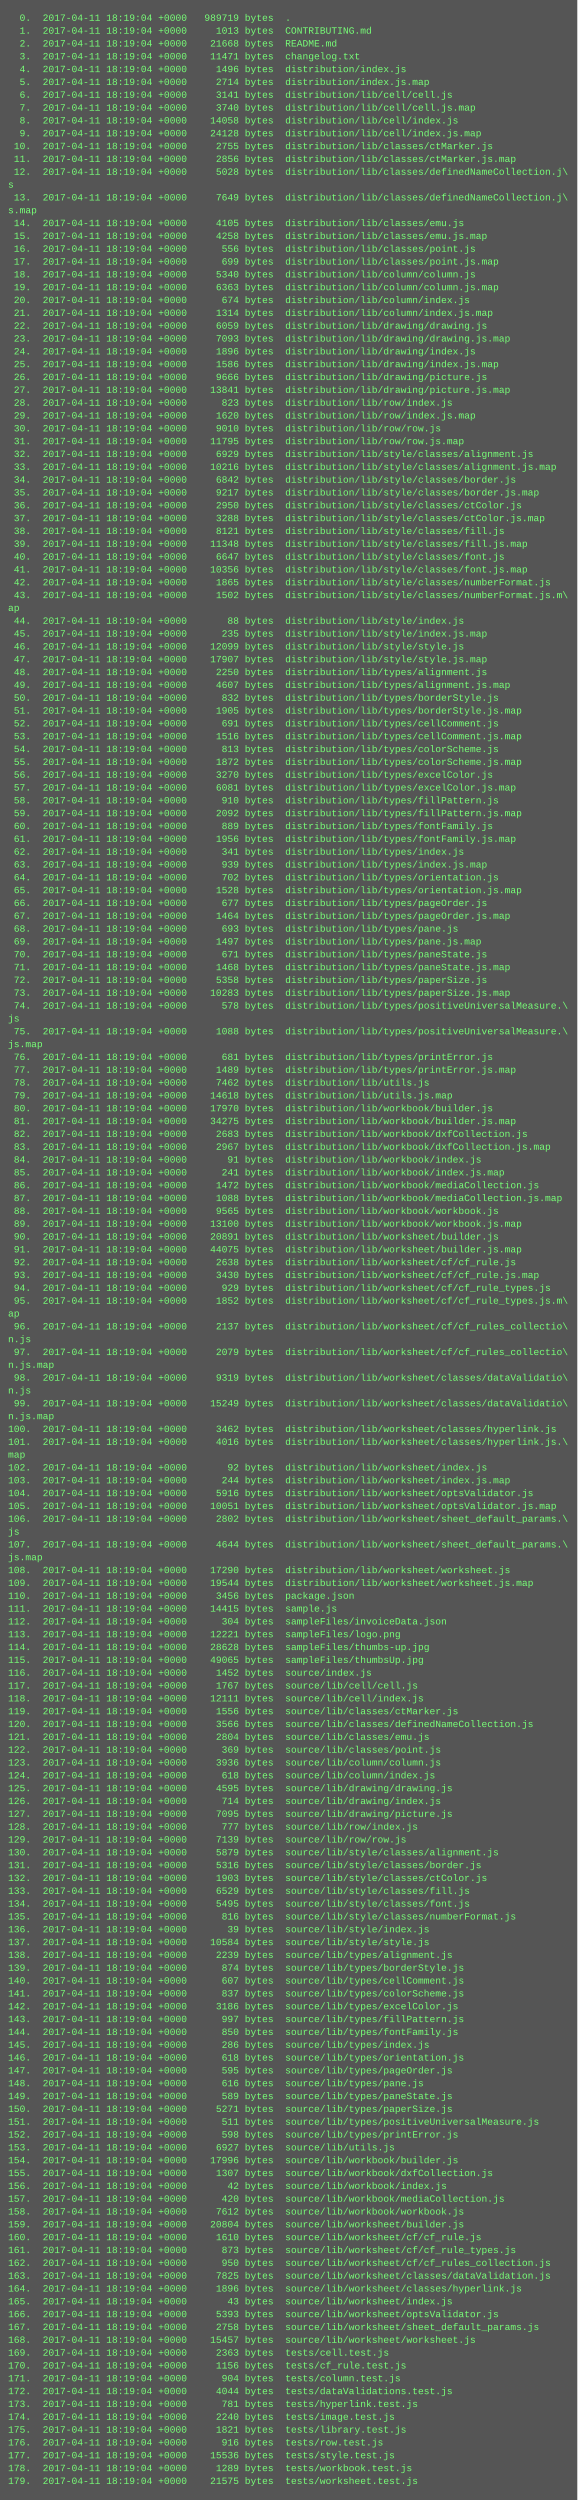
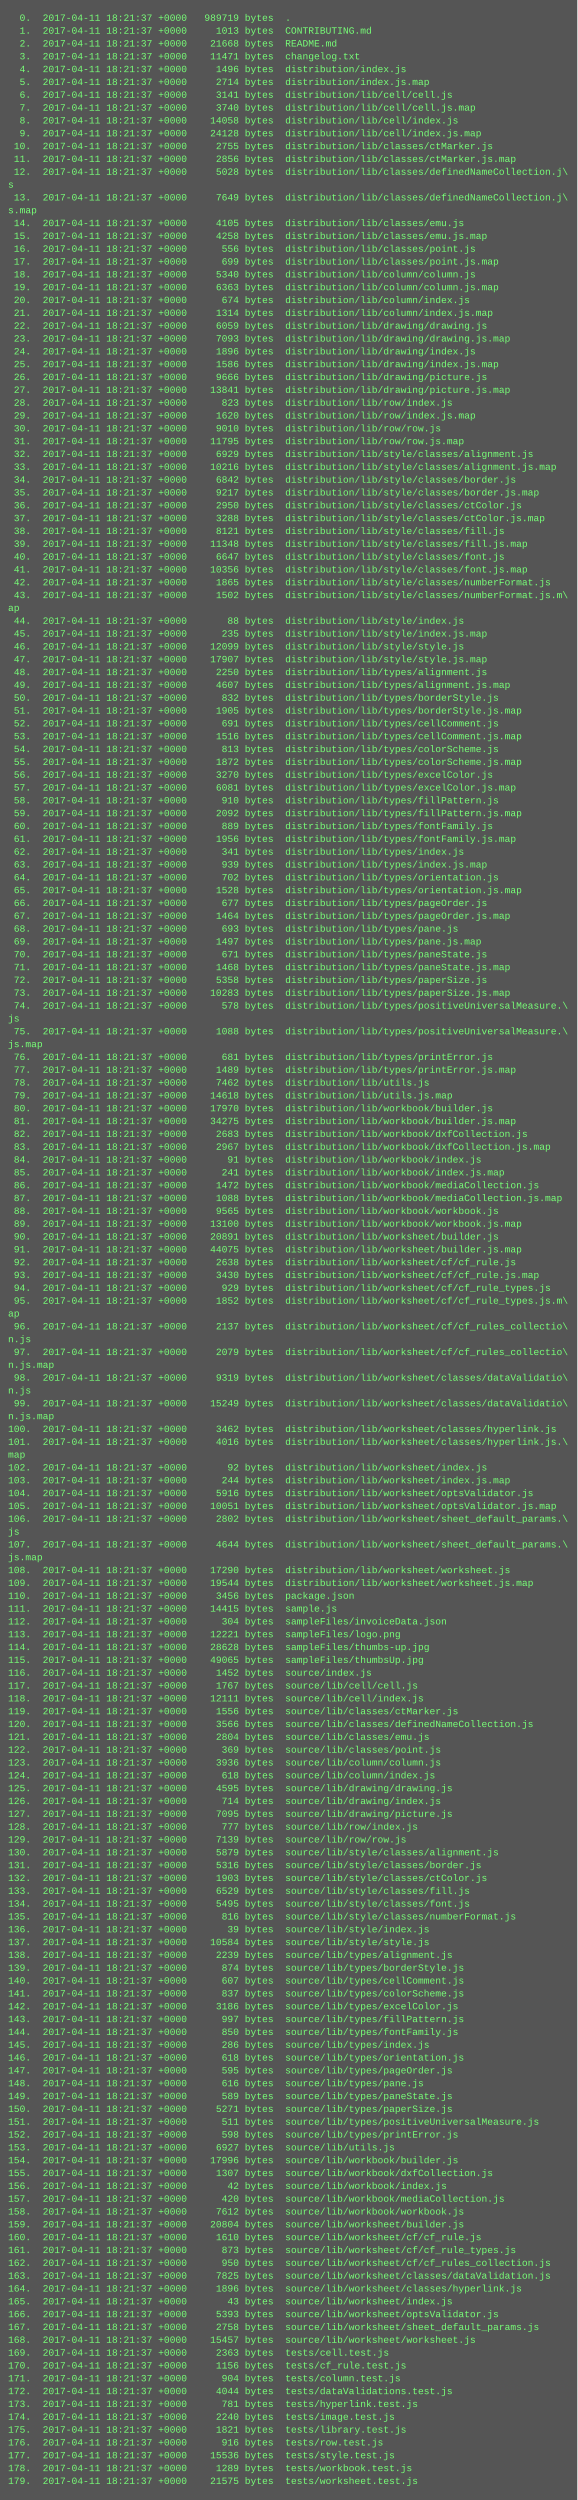
<svg xmlns="http://www.w3.org/2000/svg" height="3118" width="720">
  <rect height="3118" fill="#555" width="720" />
  <text fill="#7f7" font-family="Courier New" font-size="12" xml:space="preserve">
-     <tspan x="10" y="26">  0.  2017-04-11 18:19:04 +0000   989719 bytes  .</tspan>
-     <tspan x="10" y="42">  1.  2017-04-11 18:19:04 +0000     1013 bytes  CONTRIBUTING.md</tspan>
-     <tspan x="10" y="58">  2.  2017-04-11 18:19:04 +0000    21668 bytes  README.md</tspan>
-     <tspan x="10" y="74">  3.  2017-04-11 18:19:04 +0000    11471 bytes  changelog.txt</tspan>
-     <tspan x="10" y="90">  4.  2017-04-11 18:19:04 +0000     1496 bytes  distribution/index.js</tspan>
-     <tspan x="10" y="106">  5.  2017-04-11 18:19:04 +0000     2714 bytes  distribution/index.js.map</tspan>
-     <tspan x="10" y="122">  6.  2017-04-11 18:19:04 +0000     3141 bytes  distribution/lib/cell/cell.js</tspan>
-     <tspan x="10" y="138">  7.  2017-04-11 18:19:04 +0000     3740 bytes  distribution/lib/cell/cell.js.map</tspan>
-     <tspan x="10" y="154">  8.  2017-04-11 18:19:04 +0000    14058 bytes  distribution/lib/cell/index.js</tspan>
-     <tspan x="10" y="170">  9.  2017-04-11 18:19:04 +0000    24128 bytes  distribution/lib/cell/index.js.map</tspan>
-     <tspan x="10" y="186"> 10.  2017-04-11 18:19:04 +0000     2755 bytes  distribution/lib/classes/ctMarker.js</tspan>
-     <tspan x="10" y="202"> 11.  2017-04-11 18:19:04 +0000     2856 bytes  distribution/lib/classes/ctMarker.js.map</tspan>
-     <tspan x="10" y="218"> 12.  2017-04-11 18:19:04 +0000     5028 bytes  distribution/lib/classes/definedNameCollection.j\</tspan>
+     <tspan x="10" y="26">  0.  2017-04-11 18:21:37 +0000   989719 bytes  .</tspan>
+     <tspan x="10" y="42">  1.  2017-04-11 18:21:37 +0000     1013 bytes  CONTRIBUTING.md</tspan>
+     <tspan x="10" y="58">  2.  2017-04-11 18:21:37 +0000    21668 bytes  README.md</tspan>
+     <tspan x="10" y="74">  3.  2017-04-11 18:21:37 +0000    11471 bytes  changelog.txt</tspan>
+     <tspan x="10" y="90">  4.  2017-04-11 18:21:37 +0000     1496 bytes  distribution/index.js</tspan>
+     <tspan x="10" y="106">  5.  2017-04-11 18:21:37 +0000     2714 bytes  distribution/index.js.map</tspan>
+     <tspan x="10" y="122">  6.  2017-04-11 18:21:37 +0000     3141 bytes  distribution/lib/cell/cell.js</tspan>
+     <tspan x="10" y="138">  7.  2017-04-11 18:21:37 +0000     3740 bytes  distribution/lib/cell/cell.js.map</tspan>
+     <tspan x="10" y="154">  8.  2017-04-11 18:21:37 +0000    14058 bytes  distribution/lib/cell/index.js</tspan>
+     <tspan x="10" y="170">  9.  2017-04-11 18:21:37 +0000    24128 bytes  distribution/lib/cell/index.js.map</tspan>
+     <tspan x="10" y="186"> 10.  2017-04-11 18:21:37 +0000     2755 bytes  distribution/lib/classes/ctMarker.js</tspan>
+     <tspan x="10" y="202"> 11.  2017-04-11 18:21:37 +0000     2856 bytes  distribution/lib/classes/ctMarker.js.map</tspan>
+     <tspan x="10" y="218"> 12.  2017-04-11 18:21:37 +0000     5028 bytes  distribution/lib/classes/definedNameCollection.j\</tspan>
    <tspan x="10" y="234">s</tspan>
-     <tspan x="10" y="250"> 13.  2017-04-11 18:19:04 +0000     7649 bytes  distribution/lib/classes/definedNameCollection.j\</tspan>
+     <tspan x="10" y="250"> 13.  2017-04-11 18:21:37 +0000     7649 bytes  distribution/lib/classes/definedNameCollection.j\</tspan>
    <tspan x="10" y="266">s.map</tspan>
-     <tspan x="10" y="282"> 14.  2017-04-11 18:19:04 +0000     4105 bytes  distribution/lib/classes/emu.js</tspan>
-     <tspan x="10" y="298"> 15.  2017-04-11 18:19:04 +0000     4258 bytes  distribution/lib/classes/emu.js.map</tspan>
-     <tspan x="10" y="314"> 16.  2017-04-11 18:19:04 +0000      556 bytes  distribution/lib/classes/point.js</tspan>
-     <tspan x="10" y="330"> 17.  2017-04-11 18:19:04 +0000      699 bytes  distribution/lib/classes/point.js.map</tspan>
-     <tspan x="10" y="346"> 18.  2017-04-11 18:19:04 +0000     5340 bytes  distribution/lib/column/column.js</tspan>
-     <tspan x="10" y="362"> 19.  2017-04-11 18:19:04 +0000     6363 bytes  distribution/lib/column/column.js.map</tspan>
-     <tspan x="10" y="378"> 20.  2017-04-11 18:19:04 +0000      674 bytes  distribution/lib/column/index.js</tspan>
-     <tspan x="10" y="394"> 21.  2017-04-11 18:19:04 +0000     1314 bytes  distribution/lib/column/index.js.map</tspan>
-     <tspan x="10" y="410"> 22.  2017-04-11 18:19:04 +0000     6059 bytes  distribution/lib/drawing/drawing.js</tspan>
-     <tspan x="10" y="426"> 23.  2017-04-11 18:19:04 +0000     7093 bytes  distribution/lib/drawing/drawing.js.map</tspan>
-     <tspan x="10" y="442"> 24.  2017-04-11 18:19:04 +0000     1896 bytes  distribution/lib/drawing/index.js</tspan>
-     <tspan x="10" y="458"> 25.  2017-04-11 18:19:04 +0000     1586 bytes  distribution/lib/drawing/index.js.map</tspan>
-     <tspan x="10" y="474"> 26.  2017-04-11 18:19:04 +0000     9666 bytes  distribution/lib/drawing/picture.js</tspan>
-     <tspan x="10" y="490"> 27.  2017-04-11 18:19:04 +0000    13841 bytes  distribution/lib/drawing/picture.js.map</tspan>
-     <tspan x="10" y="506"> 28.  2017-04-11 18:19:04 +0000      823 bytes  distribution/lib/row/index.js</tspan>
-     <tspan x="10" y="522"> 29.  2017-04-11 18:19:04 +0000     1620 bytes  distribution/lib/row/index.js.map</tspan>
-     <tspan x="10" y="538"> 30.  2017-04-11 18:19:04 +0000     9010 bytes  distribution/lib/row/row.js</tspan>
-     <tspan x="10" y="554"> 31.  2017-04-11 18:19:04 +0000    11795 bytes  distribution/lib/row/row.js.map</tspan>
-     <tspan x="10" y="570"> 32.  2017-04-11 18:19:04 +0000     6929 bytes  distribution/lib/style/classes/alignment.js</tspan>
-     <tspan x="10" y="586"> 33.  2017-04-11 18:19:04 +0000    10216 bytes  distribution/lib/style/classes/alignment.js.map</tspan>
-     <tspan x="10" y="602"> 34.  2017-04-11 18:19:04 +0000     6842 bytes  distribution/lib/style/classes/border.js</tspan>
-     <tspan x="10" y="618"> 35.  2017-04-11 18:19:04 +0000     9217 bytes  distribution/lib/style/classes/border.js.map</tspan>
-     <tspan x="10" y="634"> 36.  2017-04-11 18:19:04 +0000     2950 bytes  distribution/lib/style/classes/ctColor.js</tspan>
-     <tspan x="10" y="650"> 37.  2017-04-11 18:19:04 +0000     3288 bytes  distribution/lib/style/classes/ctColor.js.map</tspan>
-     <tspan x="10" y="666"> 38.  2017-04-11 18:19:04 +0000     8121 bytes  distribution/lib/style/classes/fill.js</tspan>
-     <tspan x="10" y="682"> 39.  2017-04-11 18:19:04 +0000    11348 bytes  distribution/lib/style/classes/fill.js.map</tspan>
-     <tspan x="10" y="698"> 40.  2017-04-11 18:19:04 +0000     6647 bytes  distribution/lib/style/classes/font.js</tspan>
-     <tspan x="10" y="714"> 41.  2017-04-11 18:19:04 +0000    10356 bytes  distribution/lib/style/classes/font.js.map</tspan>
-     <tspan x="10" y="730"> 42.  2017-04-11 18:19:04 +0000     1865 bytes  distribution/lib/style/classes/numberFormat.js</tspan>
-     <tspan x="10" y="746"> 43.  2017-04-11 18:19:04 +0000     1502 bytes  distribution/lib/style/classes/numberFormat.js.m\</tspan>
+     <tspan x="10" y="282"> 14.  2017-04-11 18:21:37 +0000     4105 bytes  distribution/lib/classes/emu.js</tspan>
+     <tspan x="10" y="298"> 15.  2017-04-11 18:21:37 +0000     4258 bytes  distribution/lib/classes/emu.js.map</tspan>
+     <tspan x="10" y="314"> 16.  2017-04-11 18:21:37 +0000      556 bytes  distribution/lib/classes/point.js</tspan>
+     <tspan x="10" y="330"> 17.  2017-04-11 18:21:37 +0000      699 bytes  distribution/lib/classes/point.js.map</tspan>
+     <tspan x="10" y="346"> 18.  2017-04-11 18:21:37 +0000     5340 bytes  distribution/lib/column/column.js</tspan>
+     <tspan x="10" y="362"> 19.  2017-04-11 18:21:37 +0000     6363 bytes  distribution/lib/column/column.js.map</tspan>
+     <tspan x="10" y="378"> 20.  2017-04-11 18:21:37 +0000      674 bytes  distribution/lib/column/index.js</tspan>
+     <tspan x="10" y="394"> 21.  2017-04-11 18:21:37 +0000     1314 bytes  distribution/lib/column/index.js.map</tspan>
+     <tspan x="10" y="410"> 22.  2017-04-11 18:21:37 +0000     6059 bytes  distribution/lib/drawing/drawing.js</tspan>
+     <tspan x="10" y="426"> 23.  2017-04-11 18:21:37 +0000     7093 bytes  distribution/lib/drawing/drawing.js.map</tspan>
+     <tspan x="10" y="442"> 24.  2017-04-11 18:21:37 +0000     1896 bytes  distribution/lib/drawing/index.js</tspan>
+     <tspan x="10" y="458"> 25.  2017-04-11 18:21:37 +0000     1586 bytes  distribution/lib/drawing/index.js.map</tspan>
+     <tspan x="10" y="474"> 26.  2017-04-11 18:21:37 +0000     9666 bytes  distribution/lib/drawing/picture.js</tspan>
+     <tspan x="10" y="490"> 27.  2017-04-11 18:21:37 +0000    13841 bytes  distribution/lib/drawing/picture.js.map</tspan>
+     <tspan x="10" y="506"> 28.  2017-04-11 18:21:37 +0000      823 bytes  distribution/lib/row/index.js</tspan>
+     <tspan x="10" y="522"> 29.  2017-04-11 18:21:37 +0000     1620 bytes  distribution/lib/row/index.js.map</tspan>
+     <tspan x="10" y="538"> 30.  2017-04-11 18:21:37 +0000     9010 bytes  distribution/lib/row/row.js</tspan>
+     <tspan x="10" y="554"> 31.  2017-04-11 18:21:37 +0000    11795 bytes  distribution/lib/row/row.js.map</tspan>
+     <tspan x="10" y="570"> 32.  2017-04-11 18:21:37 +0000     6929 bytes  distribution/lib/style/classes/alignment.js</tspan>
+     <tspan x="10" y="586"> 33.  2017-04-11 18:21:37 +0000    10216 bytes  distribution/lib/style/classes/alignment.js.map</tspan>
+     <tspan x="10" y="602"> 34.  2017-04-11 18:21:37 +0000     6842 bytes  distribution/lib/style/classes/border.js</tspan>
+     <tspan x="10" y="618"> 35.  2017-04-11 18:21:37 +0000     9217 bytes  distribution/lib/style/classes/border.js.map</tspan>
+     <tspan x="10" y="634"> 36.  2017-04-11 18:21:37 +0000     2950 bytes  distribution/lib/style/classes/ctColor.js</tspan>
+     <tspan x="10" y="650"> 37.  2017-04-11 18:21:37 +0000     3288 bytes  distribution/lib/style/classes/ctColor.js.map</tspan>
+     <tspan x="10" y="666"> 38.  2017-04-11 18:21:37 +0000     8121 bytes  distribution/lib/style/classes/fill.js</tspan>
+     <tspan x="10" y="682"> 39.  2017-04-11 18:21:37 +0000    11348 bytes  distribution/lib/style/classes/fill.js.map</tspan>
+     <tspan x="10" y="698"> 40.  2017-04-11 18:21:37 +0000     6647 bytes  distribution/lib/style/classes/font.js</tspan>
+     <tspan x="10" y="714"> 41.  2017-04-11 18:21:37 +0000    10356 bytes  distribution/lib/style/classes/font.js.map</tspan>
+     <tspan x="10" y="730"> 42.  2017-04-11 18:21:37 +0000     1865 bytes  distribution/lib/style/classes/numberFormat.js</tspan>
+     <tspan x="10" y="746"> 43.  2017-04-11 18:21:37 +0000     1502 bytes  distribution/lib/style/classes/numberFormat.js.m\</tspan>
    <tspan x="10" y="762">ap</tspan>
-     <tspan x="10" y="778"> 44.  2017-04-11 18:19:04 +0000       88 bytes  distribution/lib/style/index.js</tspan>
-     <tspan x="10" y="794"> 45.  2017-04-11 18:19:04 +0000      235 bytes  distribution/lib/style/index.js.map</tspan>
-     <tspan x="10" y="810"> 46.  2017-04-11 18:19:04 +0000    12099 bytes  distribution/lib/style/style.js</tspan>
-     <tspan x="10" y="826"> 47.  2017-04-11 18:19:04 +0000    17907 bytes  distribution/lib/style/style.js.map</tspan>
-     <tspan x="10" y="842"> 48.  2017-04-11 18:19:04 +0000     2250 bytes  distribution/lib/types/alignment.js</tspan>
-     <tspan x="10" y="858"> 49.  2017-04-11 18:19:04 +0000     4607 bytes  distribution/lib/types/alignment.js.map</tspan>
-     <tspan x="10" y="874"> 50.  2017-04-11 18:19:04 +0000      832 bytes  distribution/lib/types/borderStyle.js</tspan>
-     <tspan x="10" y="890"> 51.  2017-04-11 18:19:04 +0000     1905 bytes  distribution/lib/types/borderStyle.js.map</tspan>
-     <tspan x="10" y="906"> 52.  2017-04-11 18:19:04 +0000      691 bytes  distribution/lib/types/cellComment.js</tspan>
-     <tspan x="10" y="922"> 53.  2017-04-11 18:19:04 +0000     1516 bytes  distribution/lib/types/cellComment.js.map</tspan>
-     <tspan x="10" y="938"> 54.  2017-04-11 18:19:04 +0000      813 bytes  distribution/lib/types/colorScheme.js</tspan>
-     <tspan x="10" y="954"> 55.  2017-04-11 18:19:04 +0000     1872 bytes  distribution/lib/types/colorScheme.js.map</tspan>
-     <tspan x="10" y="970"> 56.  2017-04-11 18:19:04 +0000     3270 bytes  distribution/lib/types/excelColor.js</tspan>
-     <tspan x="10" y="986"> 57.  2017-04-11 18:19:04 +0000     6081 bytes  distribution/lib/types/excelColor.js.map</tspan>
-     <tspan x="10" y="1002"> 58.  2017-04-11 18:19:04 +0000      910 bytes  distribution/lib/types/fillPattern.js</tspan>
-     <tspan x="10" y="1018"> 59.  2017-04-11 18:19:04 +0000     2092 bytes  distribution/lib/types/fillPattern.js.map</tspan>
-     <tspan x="10" y="1034"> 60.  2017-04-11 18:19:04 +0000      889 bytes  distribution/lib/types/fontFamily.js</tspan>
-     <tspan x="10" y="1050"> 61.  2017-04-11 18:19:04 +0000     1956 bytes  distribution/lib/types/fontFamily.js.map</tspan>
-     <tspan x="10" y="1066"> 62.  2017-04-11 18:19:04 +0000      341 bytes  distribution/lib/types/index.js</tspan>
-     <tspan x="10" y="1082"> 63.  2017-04-11 18:19:04 +0000      939 bytes  distribution/lib/types/index.js.map</tspan>
-     <tspan x="10" y="1098"> 64.  2017-04-11 18:19:04 +0000      702 bytes  distribution/lib/types/orientation.js</tspan>
-     <tspan x="10" y="1114"> 65.  2017-04-11 18:19:04 +0000     1528 bytes  distribution/lib/types/orientation.js.map</tspan>
-     <tspan x="10" y="1130"> 66.  2017-04-11 18:19:04 +0000      677 bytes  distribution/lib/types/pageOrder.js</tspan>
-     <tspan x="10" y="1146"> 67.  2017-04-11 18:19:04 +0000     1464 bytes  distribution/lib/types/pageOrder.js.map</tspan>
-     <tspan x="10" y="1162"> 68.  2017-04-11 18:19:04 +0000      693 bytes  distribution/lib/types/pane.js</tspan>
-     <tspan x="10" y="1178"> 69.  2017-04-11 18:19:04 +0000     1497 bytes  distribution/lib/types/pane.js.map</tspan>
-     <tspan x="10" y="1194"> 70.  2017-04-11 18:19:04 +0000      671 bytes  distribution/lib/types/paneState.js</tspan>
-     <tspan x="10" y="1210"> 71.  2017-04-11 18:19:04 +0000     1468 bytes  distribution/lib/types/paneState.js.map</tspan>
-     <tspan x="10" y="1226"> 72.  2017-04-11 18:19:04 +0000     5358 bytes  distribution/lib/types/paperSize.js</tspan>
-     <tspan x="10" y="1242"> 73.  2017-04-11 18:19:04 +0000    10283 bytes  distribution/lib/types/paperSize.js.map</tspan>
-     <tspan x="10" y="1258"> 74.  2017-04-11 18:19:04 +0000      578 bytes  distribution/lib/types/positiveUniversalMeasure.\</tspan>
+     <tspan x="10" y="778"> 44.  2017-04-11 18:21:37 +0000       88 bytes  distribution/lib/style/index.js</tspan>
+     <tspan x="10" y="794"> 45.  2017-04-11 18:21:37 +0000      235 bytes  distribution/lib/style/index.js.map</tspan>
+     <tspan x="10" y="810"> 46.  2017-04-11 18:21:37 +0000    12099 bytes  distribution/lib/style/style.js</tspan>
+     <tspan x="10" y="826"> 47.  2017-04-11 18:21:37 +0000    17907 bytes  distribution/lib/style/style.js.map</tspan>
+     <tspan x="10" y="842"> 48.  2017-04-11 18:21:37 +0000     2250 bytes  distribution/lib/types/alignment.js</tspan>
+     <tspan x="10" y="858"> 49.  2017-04-11 18:21:37 +0000     4607 bytes  distribution/lib/types/alignment.js.map</tspan>
+     <tspan x="10" y="874"> 50.  2017-04-11 18:21:37 +0000      832 bytes  distribution/lib/types/borderStyle.js</tspan>
+     <tspan x="10" y="890"> 51.  2017-04-11 18:21:37 +0000     1905 bytes  distribution/lib/types/borderStyle.js.map</tspan>
+     <tspan x="10" y="906"> 52.  2017-04-11 18:21:37 +0000      691 bytes  distribution/lib/types/cellComment.js</tspan>
+     <tspan x="10" y="922"> 53.  2017-04-11 18:21:37 +0000     1516 bytes  distribution/lib/types/cellComment.js.map</tspan>
+     <tspan x="10" y="938"> 54.  2017-04-11 18:21:37 +0000      813 bytes  distribution/lib/types/colorScheme.js</tspan>
+     <tspan x="10" y="954"> 55.  2017-04-11 18:21:37 +0000     1872 bytes  distribution/lib/types/colorScheme.js.map</tspan>
+     <tspan x="10" y="970"> 56.  2017-04-11 18:21:37 +0000     3270 bytes  distribution/lib/types/excelColor.js</tspan>
+     <tspan x="10" y="986"> 57.  2017-04-11 18:21:37 +0000     6081 bytes  distribution/lib/types/excelColor.js.map</tspan>
+     <tspan x="10" y="1002"> 58.  2017-04-11 18:21:37 +0000      910 bytes  distribution/lib/types/fillPattern.js</tspan>
+     <tspan x="10" y="1018"> 59.  2017-04-11 18:21:37 +0000     2092 bytes  distribution/lib/types/fillPattern.js.map</tspan>
+     <tspan x="10" y="1034"> 60.  2017-04-11 18:21:37 +0000      889 bytes  distribution/lib/types/fontFamily.js</tspan>
+     <tspan x="10" y="1050"> 61.  2017-04-11 18:21:37 +0000     1956 bytes  distribution/lib/types/fontFamily.js.map</tspan>
+     <tspan x="10" y="1066"> 62.  2017-04-11 18:21:37 +0000      341 bytes  distribution/lib/types/index.js</tspan>
+     <tspan x="10" y="1082"> 63.  2017-04-11 18:21:37 +0000      939 bytes  distribution/lib/types/index.js.map</tspan>
+     <tspan x="10" y="1098"> 64.  2017-04-11 18:21:37 +0000      702 bytes  distribution/lib/types/orientation.js</tspan>
+     <tspan x="10" y="1114"> 65.  2017-04-11 18:21:37 +0000     1528 bytes  distribution/lib/types/orientation.js.map</tspan>
+     <tspan x="10" y="1130"> 66.  2017-04-11 18:21:37 +0000      677 bytes  distribution/lib/types/pageOrder.js</tspan>
+     <tspan x="10" y="1146"> 67.  2017-04-11 18:21:37 +0000     1464 bytes  distribution/lib/types/pageOrder.js.map</tspan>
+     <tspan x="10" y="1162"> 68.  2017-04-11 18:21:37 +0000      693 bytes  distribution/lib/types/pane.js</tspan>
+     <tspan x="10" y="1178"> 69.  2017-04-11 18:21:37 +0000     1497 bytes  distribution/lib/types/pane.js.map</tspan>
+     <tspan x="10" y="1194"> 70.  2017-04-11 18:21:37 +0000      671 bytes  distribution/lib/types/paneState.js</tspan>
+     <tspan x="10" y="1210"> 71.  2017-04-11 18:21:37 +0000     1468 bytes  distribution/lib/types/paneState.js.map</tspan>
+     <tspan x="10" y="1226"> 72.  2017-04-11 18:21:37 +0000     5358 bytes  distribution/lib/types/paperSize.js</tspan>
+     <tspan x="10" y="1242"> 73.  2017-04-11 18:21:37 +0000    10283 bytes  distribution/lib/types/paperSize.js.map</tspan>
+     <tspan x="10" y="1258"> 74.  2017-04-11 18:21:37 +0000      578 bytes  distribution/lib/types/positiveUniversalMeasure.\</tspan>
    <tspan x="10" y="1274">js</tspan>
-     <tspan x="10" y="1290"> 75.  2017-04-11 18:19:04 +0000     1088 bytes  distribution/lib/types/positiveUniversalMeasure.\</tspan>
+     <tspan x="10" y="1290"> 75.  2017-04-11 18:21:37 +0000     1088 bytes  distribution/lib/types/positiveUniversalMeasure.\</tspan>
    <tspan x="10" y="1306">js.map</tspan>
-     <tspan x="10" y="1322"> 76.  2017-04-11 18:19:04 +0000      681 bytes  distribution/lib/types/printError.js</tspan>
-     <tspan x="10" y="1338"> 77.  2017-04-11 18:19:04 +0000     1489 bytes  distribution/lib/types/printError.js.map</tspan>
-     <tspan x="10" y="1354"> 78.  2017-04-11 18:19:04 +0000     7462 bytes  distribution/lib/utils.js</tspan>
-     <tspan x="10" y="1370"> 79.  2017-04-11 18:19:04 +0000    14618 bytes  distribution/lib/utils.js.map</tspan>
-     <tspan x="10" y="1386"> 80.  2017-04-11 18:19:04 +0000    17970 bytes  distribution/lib/workbook/builder.js</tspan>
-     <tspan x="10" y="1402"> 81.  2017-04-11 18:19:04 +0000    34275 bytes  distribution/lib/workbook/builder.js.map</tspan>
-     <tspan x="10" y="1418"> 82.  2017-04-11 18:19:04 +0000     2683 bytes  distribution/lib/workbook/dxfCollection.js</tspan>
-     <tspan x="10" y="1434"> 83.  2017-04-11 18:19:04 +0000     2967 bytes  distribution/lib/workbook/dxfCollection.js.map</tspan>
-     <tspan x="10" y="1450"> 84.  2017-04-11 18:19:04 +0000       91 bytes  distribution/lib/workbook/index.js</tspan>
-     <tspan x="10" y="1466"> 85.  2017-04-11 18:19:04 +0000      241 bytes  distribution/lib/workbook/index.js.map</tspan>
-     <tspan x="10" y="1482"> 86.  2017-04-11 18:19:04 +0000     1472 bytes  distribution/lib/workbook/mediaCollection.js</tspan>
-     <tspan x="10" y="1498"> 87.  2017-04-11 18:19:04 +0000     1088 bytes  distribution/lib/workbook/mediaCollection.js.map</tspan>
-     <tspan x="10" y="1514"> 88.  2017-04-11 18:19:04 +0000     9565 bytes  distribution/lib/workbook/workbook.js</tspan>
-     <tspan x="10" y="1530"> 89.  2017-04-11 18:19:04 +0000    13100 bytes  distribution/lib/workbook/workbook.js.map</tspan>
-     <tspan x="10" y="1546"> 90.  2017-04-11 18:19:04 +0000    20891 bytes  distribution/lib/worksheet/builder.js</tspan>
-     <tspan x="10" y="1562"> 91.  2017-04-11 18:19:04 +0000    44075 bytes  distribution/lib/worksheet/builder.js.map</tspan>
-     <tspan x="10" y="1578"> 92.  2017-04-11 18:19:04 +0000     2638 bytes  distribution/lib/worksheet/cf/cf_rule.js</tspan>
-     <tspan x="10" y="1594"> 93.  2017-04-11 18:19:04 +0000     3430 bytes  distribution/lib/worksheet/cf/cf_rule.js.map</tspan>
-     <tspan x="10" y="1610"> 94.  2017-04-11 18:19:04 +0000      929 bytes  distribution/lib/worksheet/cf/cf_rule_types.js</tspan>
-     <tspan x="10" y="1626"> 95.  2017-04-11 18:19:04 +0000     1852 bytes  distribution/lib/worksheet/cf/cf_rule_types.js.m\</tspan>
+     <tspan x="10" y="1322"> 76.  2017-04-11 18:21:37 +0000      681 bytes  distribution/lib/types/printError.js</tspan>
+     <tspan x="10" y="1338"> 77.  2017-04-11 18:21:37 +0000     1489 bytes  distribution/lib/types/printError.js.map</tspan>
+     <tspan x="10" y="1354"> 78.  2017-04-11 18:21:37 +0000     7462 bytes  distribution/lib/utils.js</tspan>
+     <tspan x="10" y="1370"> 79.  2017-04-11 18:21:37 +0000    14618 bytes  distribution/lib/utils.js.map</tspan>
+     <tspan x="10" y="1386"> 80.  2017-04-11 18:21:37 +0000    17970 bytes  distribution/lib/workbook/builder.js</tspan>
+     <tspan x="10" y="1402"> 81.  2017-04-11 18:21:37 +0000    34275 bytes  distribution/lib/workbook/builder.js.map</tspan>
+     <tspan x="10" y="1418"> 82.  2017-04-11 18:21:37 +0000     2683 bytes  distribution/lib/workbook/dxfCollection.js</tspan>
+     <tspan x="10" y="1434"> 83.  2017-04-11 18:21:37 +0000     2967 bytes  distribution/lib/workbook/dxfCollection.js.map</tspan>
+     <tspan x="10" y="1450"> 84.  2017-04-11 18:21:37 +0000       91 bytes  distribution/lib/workbook/index.js</tspan>
+     <tspan x="10" y="1466"> 85.  2017-04-11 18:21:37 +0000      241 bytes  distribution/lib/workbook/index.js.map</tspan>
+     <tspan x="10" y="1482"> 86.  2017-04-11 18:21:37 +0000     1472 bytes  distribution/lib/workbook/mediaCollection.js</tspan>
+     <tspan x="10" y="1498"> 87.  2017-04-11 18:21:37 +0000     1088 bytes  distribution/lib/workbook/mediaCollection.js.map</tspan>
+     <tspan x="10" y="1514"> 88.  2017-04-11 18:21:37 +0000     9565 bytes  distribution/lib/workbook/workbook.js</tspan>
+     <tspan x="10" y="1530"> 89.  2017-04-11 18:21:37 +0000    13100 bytes  distribution/lib/workbook/workbook.js.map</tspan>
+     <tspan x="10" y="1546"> 90.  2017-04-11 18:21:37 +0000    20891 bytes  distribution/lib/worksheet/builder.js</tspan>
+     <tspan x="10" y="1562"> 91.  2017-04-11 18:21:37 +0000    44075 bytes  distribution/lib/worksheet/builder.js.map</tspan>
+     <tspan x="10" y="1578"> 92.  2017-04-11 18:21:37 +0000     2638 bytes  distribution/lib/worksheet/cf/cf_rule.js</tspan>
+     <tspan x="10" y="1594"> 93.  2017-04-11 18:21:37 +0000     3430 bytes  distribution/lib/worksheet/cf/cf_rule.js.map</tspan>
+     <tspan x="10" y="1610"> 94.  2017-04-11 18:21:37 +0000      929 bytes  distribution/lib/worksheet/cf/cf_rule_types.js</tspan>
+     <tspan x="10" y="1626"> 95.  2017-04-11 18:21:37 +0000     1852 bytes  distribution/lib/worksheet/cf/cf_rule_types.js.m\</tspan>
    <tspan x="10" y="1642">ap</tspan>
-     <tspan x="10" y="1658"> 96.  2017-04-11 18:19:04 +0000     2137 bytes  distribution/lib/worksheet/cf/cf_rules_collectio\</tspan>
+     <tspan x="10" y="1658"> 96.  2017-04-11 18:21:37 +0000     2137 bytes  distribution/lib/worksheet/cf/cf_rules_collectio\</tspan>
    <tspan x="10" y="1674">n.js</tspan>
-     <tspan x="10" y="1690"> 97.  2017-04-11 18:19:04 +0000     2079 bytes  distribution/lib/worksheet/cf/cf_rules_collectio\</tspan>
+     <tspan x="10" y="1690"> 97.  2017-04-11 18:21:37 +0000     2079 bytes  distribution/lib/worksheet/cf/cf_rules_collectio\</tspan>
    <tspan x="10" y="1706">n.js.map</tspan>
-     <tspan x="10" y="1722"> 98.  2017-04-11 18:19:04 +0000     9319 bytes  distribution/lib/worksheet/classes/dataValidatio\</tspan>
+     <tspan x="10" y="1722"> 98.  2017-04-11 18:21:37 +0000     9319 bytes  distribution/lib/worksheet/classes/dataValidatio\</tspan>
    <tspan x="10" y="1738">n.js</tspan>
-     <tspan x="10" y="1754"> 99.  2017-04-11 18:19:04 +0000    15249 bytes  distribution/lib/worksheet/classes/dataValidatio\</tspan>
+     <tspan x="10" y="1754"> 99.  2017-04-11 18:21:37 +0000    15249 bytes  distribution/lib/worksheet/classes/dataValidatio\</tspan>
    <tspan x="10" y="1770">n.js.map</tspan>
-     <tspan x="10" y="1786">100.  2017-04-11 18:19:04 +0000     3462 bytes  distribution/lib/worksheet/classes/hyperlink.js</tspan>
-     <tspan x="10" y="1802">101.  2017-04-11 18:19:04 +0000     4016 bytes  distribution/lib/worksheet/classes/hyperlink.js.\</tspan>
+     <tspan x="10" y="1786">100.  2017-04-11 18:21:37 +0000     3462 bytes  distribution/lib/worksheet/classes/hyperlink.js</tspan>
+     <tspan x="10" y="1802">101.  2017-04-11 18:21:37 +0000     4016 bytes  distribution/lib/worksheet/classes/hyperlink.js.\</tspan>
    <tspan x="10" y="1818">map</tspan>
-     <tspan x="10" y="1834">102.  2017-04-11 18:19:04 +0000       92 bytes  distribution/lib/worksheet/index.js</tspan>
-     <tspan x="10" y="1850">103.  2017-04-11 18:19:04 +0000      244 bytes  distribution/lib/worksheet/index.js.map</tspan>
-     <tspan x="10" y="1866">104.  2017-04-11 18:19:04 +0000     5916 bytes  distribution/lib/worksheet/optsValidator.js</tspan>
-     <tspan x="10" y="1882">105.  2017-04-11 18:19:04 +0000    10051 bytes  distribution/lib/worksheet/optsValidator.js.map</tspan>
-     <tspan x="10" y="1898">106.  2017-04-11 18:19:04 +0000     2802 bytes  distribution/lib/worksheet/sheet_default_params.\</tspan>
+     <tspan x="10" y="1834">102.  2017-04-11 18:21:37 +0000       92 bytes  distribution/lib/worksheet/index.js</tspan>
+     <tspan x="10" y="1850">103.  2017-04-11 18:21:37 +0000      244 bytes  distribution/lib/worksheet/index.js.map</tspan>
+     <tspan x="10" y="1866">104.  2017-04-11 18:21:37 +0000     5916 bytes  distribution/lib/worksheet/optsValidator.js</tspan>
+     <tspan x="10" y="1882">105.  2017-04-11 18:21:37 +0000    10051 bytes  distribution/lib/worksheet/optsValidator.js.map</tspan>
+     <tspan x="10" y="1898">106.  2017-04-11 18:21:37 +0000     2802 bytes  distribution/lib/worksheet/sheet_default_params.\</tspan>
    <tspan x="10" y="1914">js</tspan>
-     <tspan x="10" y="1930">107.  2017-04-11 18:19:04 +0000     4644 bytes  distribution/lib/worksheet/sheet_default_params.\</tspan>
+     <tspan x="10" y="1930">107.  2017-04-11 18:21:37 +0000     4644 bytes  distribution/lib/worksheet/sheet_default_params.\</tspan>
    <tspan x="10" y="1946">js.map</tspan>
-     <tspan x="10" y="1962">108.  2017-04-11 18:19:04 +0000    17290 bytes  distribution/lib/worksheet/worksheet.js</tspan>
-     <tspan x="10" y="1978">109.  2017-04-11 18:19:04 +0000    19544 bytes  distribution/lib/worksheet/worksheet.js.map</tspan>
-     <tspan x="10" y="1994">110.  2017-04-11 18:19:04 +0000     3456 bytes  package.json</tspan>
-     <tspan x="10" y="2010">111.  2017-04-11 18:19:04 +0000    14415 bytes  sample.js</tspan>
-     <tspan x="10" y="2026">112.  2017-04-11 18:19:04 +0000      304 bytes  sampleFiles/invoiceData.json</tspan>
-     <tspan x="10" y="2042">113.  2017-04-11 18:19:04 +0000    12221 bytes  sampleFiles/logo.png</tspan>
-     <tspan x="10" y="2058">114.  2017-04-11 18:19:04 +0000    28628 bytes  sampleFiles/thumbs-up.jpg</tspan>
-     <tspan x="10" y="2074">115.  2017-04-11 18:19:04 +0000    49065 bytes  sampleFiles/thumbsUp.jpg</tspan>
-     <tspan x="10" y="2090">116.  2017-04-11 18:19:04 +0000     1452 bytes  source/index.js</tspan>
-     <tspan x="10" y="2106">117.  2017-04-11 18:19:04 +0000     1767 bytes  source/lib/cell/cell.js</tspan>
-     <tspan x="10" y="2122">118.  2017-04-11 18:19:04 +0000    12111 bytes  source/lib/cell/index.js</tspan>
-     <tspan x="10" y="2138">119.  2017-04-11 18:19:04 +0000     1556 bytes  source/lib/classes/ctMarker.js</tspan>
-     <tspan x="10" y="2154">120.  2017-04-11 18:19:04 +0000     3566 bytes  source/lib/classes/definedNameCollection.js</tspan>
-     <tspan x="10" y="2170">121.  2017-04-11 18:19:04 +0000     2804 bytes  source/lib/classes/emu.js</tspan>
-     <tspan x="10" y="2186">122.  2017-04-11 18:19:04 +0000      369 bytes  source/lib/classes/point.js</tspan>
-     <tspan x="10" y="2202">123.  2017-04-11 18:19:04 +0000     3936 bytes  source/lib/column/column.js</tspan>
-     <tspan x="10" y="2218">124.  2017-04-11 18:19:04 +0000      618 bytes  source/lib/column/index.js</tspan>
-     <tspan x="10" y="2234">125.  2017-04-11 18:19:04 +0000     4595 bytes  source/lib/drawing/drawing.js</tspan>
-     <tspan x="10" y="2250">126.  2017-04-11 18:19:04 +0000      714 bytes  source/lib/drawing/index.js</tspan>
-     <tspan x="10" y="2266">127.  2017-04-11 18:19:04 +0000     7095 bytes  source/lib/drawing/picture.js</tspan>
-     <tspan x="10" y="2282">128.  2017-04-11 18:19:04 +0000      777 bytes  source/lib/row/index.js</tspan>
-     <tspan x="10" y="2298">129.  2017-04-11 18:19:04 +0000     7139 bytes  source/lib/row/row.js</tspan>
-     <tspan x="10" y="2314">130.  2017-04-11 18:19:04 +0000     5879 bytes  source/lib/style/classes/alignment.js</tspan>
-     <tspan x="10" y="2330">131.  2017-04-11 18:19:04 +0000     5316 bytes  source/lib/style/classes/border.js</tspan>
-     <tspan x="10" y="2346">132.  2017-04-11 18:19:04 +0000     1903 bytes  source/lib/style/classes/ctColor.js</tspan>
-     <tspan x="10" y="2362">133.  2017-04-11 18:19:04 +0000     6529 bytes  source/lib/style/classes/fill.js</tspan>
-     <tspan x="10" y="2378">134.  2017-04-11 18:19:04 +0000     5495 bytes  source/lib/style/classes/font.js</tspan>
-     <tspan x="10" y="2394">135.  2017-04-11 18:19:04 +0000      816 bytes  source/lib/style/classes/numberFormat.js</tspan>
-     <tspan x="10" y="2410">136.  2017-04-11 18:19:04 +0000       39 bytes  source/lib/style/index.js</tspan>
-     <tspan x="10" y="2426">137.  2017-04-11 18:19:04 +0000    10584 bytes  source/lib/style/style.js</tspan>
-     <tspan x="10" y="2442">138.  2017-04-11 18:19:04 +0000     2239 bytes  source/lib/types/alignment.js</tspan>
-     <tspan x="10" y="2458">139.  2017-04-11 18:19:04 +0000      874 bytes  source/lib/types/borderStyle.js</tspan>
-     <tspan x="10" y="2474">140.  2017-04-11 18:19:04 +0000      607 bytes  source/lib/types/cellComment.js</tspan>
-     <tspan x="10" y="2490">141.  2017-04-11 18:19:04 +0000      837 bytes  source/lib/types/colorScheme.js</tspan>
-     <tspan x="10" y="2506">142.  2017-04-11 18:19:04 +0000     3186 bytes  source/lib/types/excelColor.js</tspan>
-     <tspan x="10" y="2522">143.  2017-04-11 18:19:04 +0000      997 bytes  source/lib/types/fillPattern.js</tspan>
-     <tspan x="10" y="2538">144.  2017-04-11 18:19:04 +0000      850 bytes  source/lib/types/fontFamily.js</tspan>
-     <tspan x="10" y="2554">145.  2017-04-11 18:19:04 +0000      286 bytes  source/lib/types/index.js</tspan>
-     <tspan x="10" y="2570">146.  2017-04-11 18:19:04 +0000      618 bytes  source/lib/types/orientation.js</tspan>
-     <tspan x="10" y="2586">147.  2017-04-11 18:19:04 +0000      595 bytes  source/lib/types/pageOrder.js</tspan>
-     <tspan x="10" y="2602">148.  2017-04-11 18:19:04 +0000      616 bytes  source/lib/types/pane.js</tspan>
-     <tspan x="10" y="2618">149.  2017-04-11 18:19:04 +0000      589 bytes  source/lib/types/paneState.js</tspan>
-     <tspan x="10" y="2634">150.  2017-04-11 18:19:04 +0000     5271 bytes  source/lib/types/paperSize.js</tspan>
-     <tspan x="10" y="2650">151.  2017-04-11 18:19:04 +0000      511 bytes  source/lib/types/positiveUniversalMeasure.js</tspan>
-     <tspan x="10" y="2666">152.  2017-04-11 18:19:04 +0000      598 bytes  source/lib/types/printError.js</tspan>
-     <tspan x="10" y="2682">153.  2017-04-11 18:19:04 +0000     6927 bytes  source/lib/utils.js</tspan>
-     <tspan x="10" y="2698">154.  2017-04-11 18:19:04 +0000    17996 bytes  source/lib/workbook/builder.js</tspan>
-     <tspan x="10" y="2714">155.  2017-04-11 18:19:04 +0000     1307 bytes  source/lib/workbook/dxfCollection.js</tspan>
-     <tspan x="10" y="2730">156.  2017-04-11 18:19:04 +0000       42 bytes  source/lib/workbook/index.js</tspan>
-     <tspan x="10" y="2746">157.  2017-04-11 18:19:04 +0000      420 bytes  source/lib/workbook/mediaCollection.js</tspan>
-     <tspan x="10" y="2762">158.  2017-04-11 18:19:04 +0000     7612 bytes  source/lib/workbook/workbook.js</tspan>
-     <tspan x="10" y="2778">159.  2017-04-11 18:19:04 +0000    20804 bytes  source/lib/worksheet/builder.js</tspan>
-     <tspan x="10" y="2794">160.  2017-04-11 18:19:04 +0000     1610 bytes  source/lib/worksheet/cf/cf_rule.js</tspan>
-     <tspan x="10" y="2810">161.  2017-04-11 18:19:04 +0000      873 bytes  source/lib/worksheet/cf/cf_rule_types.js</tspan>
-     <tspan x="10" y="2826">162.  2017-04-11 18:19:04 +0000      950 bytes  source/lib/worksheet/cf/cf_rules_collection.js</tspan>
-     <tspan x="10" y="2842">163.  2017-04-11 18:19:04 +0000     7825 bytes  source/lib/worksheet/classes/dataValidation.js</tspan>
-     <tspan x="10" y="2858">164.  2017-04-11 18:19:04 +0000     1896 bytes  source/lib/worksheet/classes/hyperlink.js</tspan>
-     <tspan x="10" y="2874">165.  2017-04-11 18:19:04 +0000       43 bytes  source/lib/worksheet/index.js</tspan>
-     <tspan x="10" y="2890">166.  2017-04-11 18:19:04 +0000     5393 bytes  source/lib/worksheet/optsValidator.js</tspan>
-     <tspan x="10" y="2906">167.  2017-04-11 18:19:04 +0000     2758 bytes  source/lib/worksheet/sheet_default_params.js</tspan>
-     <tspan x="10" y="2922">168.  2017-04-11 18:19:04 +0000    15457 bytes  source/lib/worksheet/worksheet.js</tspan>
-     <tspan x="10" y="2938">169.  2017-04-11 18:19:04 +0000     2363 bytes  tests/cell.test.js</tspan>
-     <tspan x="10" y="2954">170.  2017-04-11 18:19:04 +0000     1156 bytes  tests/cf_rule.test.js</tspan>
-     <tspan x="10" y="2970">171.  2017-04-11 18:19:04 +0000      904 bytes  tests/column.test.js</tspan>
-     <tspan x="10" y="2986">172.  2017-04-11 18:19:04 +0000     4044 bytes  tests/dataValidations.test.js</tspan>
-     <tspan x="10" y="3002">173.  2017-04-11 18:19:04 +0000      781 bytes  tests/hyperlink.test.js</tspan>
-     <tspan x="10" y="3018">174.  2017-04-11 18:19:04 +0000     2240 bytes  tests/image.test.js</tspan>
-     <tspan x="10" y="3034">175.  2017-04-11 18:19:04 +0000     1821 bytes  tests/library.test.js</tspan>
-     <tspan x="10" y="3050">176.  2017-04-11 18:19:04 +0000      916 bytes  tests/row.test.js</tspan>
-     <tspan x="10" y="3066">177.  2017-04-11 18:19:04 +0000    15536 bytes  tests/style.test.js</tspan>
-     <tspan x="10" y="3082">178.  2017-04-11 18:19:04 +0000     1289 bytes  tests/workbook.test.js</tspan>
-     <tspan x="10" y="3098">179.  2017-04-11 18:19:04 +0000    21575 bytes  tests/worksheet.test.js</tspan>
+     <tspan x="10" y="1962">108.  2017-04-11 18:21:37 +0000    17290 bytes  distribution/lib/worksheet/worksheet.js</tspan>
+     <tspan x="10" y="1978">109.  2017-04-11 18:21:37 +0000    19544 bytes  distribution/lib/worksheet/worksheet.js.map</tspan>
+     <tspan x="10" y="1994">110.  2017-04-11 18:21:37 +0000     3456 bytes  package.json</tspan>
+     <tspan x="10" y="2010">111.  2017-04-11 18:21:37 +0000    14415 bytes  sample.js</tspan>
+     <tspan x="10" y="2026">112.  2017-04-11 18:21:37 +0000      304 bytes  sampleFiles/invoiceData.json</tspan>
+     <tspan x="10" y="2042">113.  2017-04-11 18:21:37 +0000    12221 bytes  sampleFiles/logo.png</tspan>
+     <tspan x="10" y="2058">114.  2017-04-11 18:21:37 +0000    28628 bytes  sampleFiles/thumbs-up.jpg</tspan>
+     <tspan x="10" y="2074">115.  2017-04-11 18:21:37 +0000    49065 bytes  sampleFiles/thumbsUp.jpg</tspan>
+     <tspan x="10" y="2090">116.  2017-04-11 18:21:37 +0000     1452 bytes  source/index.js</tspan>
+     <tspan x="10" y="2106">117.  2017-04-11 18:21:37 +0000     1767 bytes  source/lib/cell/cell.js</tspan>
+     <tspan x="10" y="2122">118.  2017-04-11 18:21:37 +0000    12111 bytes  source/lib/cell/index.js</tspan>
+     <tspan x="10" y="2138">119.  2017-04-11 18:21:37 +0000     1556 bytes  source/lib/classes/ctMarker.js</tspan>
+     <tspan x="10" y="2154">120.  2017-04-11 18:21:37 +0000     3566 bytes  source/lib/classes/definedNameCollection.js</tspan>
+     <tspan x="10" y="2170">121.  2017-04-11 18:21:37 +0000     2804 bytes  source/lib/classes/emu.js</tspan>
+     <tspan x="10" y="2186">122.  2017-04-11 18:21:37 +0000      369 bytes  source/lib/classes/point.js</tspan>
+     <tspan x="10" y="2202">123.  2017-04-11 18:21:37 +0000     3936 bytes  source/lib/column/column.js</tspan>
+     <tspan x="10" y="2218">124.  2017-04-11 18:21:37 +0000      618 bytes  source/lib/column/index.js</tspan>
+     <tspan x="10" y="2234">125.  2017-04-11 18:21:37 +0000     4595 bytes  source/lib/drawing/drawing.js</tspan>
+     <tspan x="10" y="2250">126.  2017-04-11 18:21:37 +0000      714 bytes  source/lib/drawing/index.js</tspan>
+     <tspan x="10" y="2266">127.  2017-04-11 18:21:37 +0000     7095 bytes  source/lib/drawing/picture.js</tspan>
+     <tspan x="10" y="2282">128.  2017-04-11 18:21:37 +0000      777 bytes  source/lib/row/index.js</tspan>
+     <tspan x="10" y="2298">129.  2017-04-11 18:21:37 +0000     7139 bytes  source/lib/row/row.js</tspan>
+     <tspan x="10" y="2314">130.  2017-04-11 18:21:37 +0000     5879 bytes  source/lib/style/classes/alignment.js</tspan>
+     <tspan x="10" y="2330">131.  2017-04-11 18:21:37 +0000     5316 bytes  source/lib/style/classes/border.js</tspan>
+     <tspan x="10" y="2346">132.  2017-04-11 18:21:37 +0000     1903 bytes  source/lib/style/classes/ctColor.js</tspan>
+     <tspan x="10" y="2362">133.  2017-04-11 18:21:37 +0000     6529 bytes  source/lib/style/classes/fill.js</tspan>
+     <tspan x="10" y="2378">134.  2017-04-11 18:21:37 +0000     5495 bytes  source/lib/style/classes/font.js</tspan>
+     <tspan x="10" y="2394">135.  2017-04-11 18:21:37 +0000      816 bytes  source/lib/style/classes/numberFormat.js</tspan>
+     <tspan x="10" y="2410">136.  2017-04-11 18:21:37 +0000       39 bytes  source/lib/style/index.js</tspan>
+     <tspan x="10" y="2426">137.  2017-04-11 18:21:37 +0000    10584 bytes  source/lib/style/style.js</tspan>
+     <tspan x="10" y="2442">138.  2017-04-11 18:21:37 +0000     2239 bytes  source/lib/types/alignment.js</tspan>
+     <tspan x="10" y="2458">139.  2017-04-11 18:21:37 +0000      874 bytes  source/lib/types/borderStyle.js</tspan>
+     <tspan x="10" y="2474">140.  2017-04-11 18:21:37 +0000      607 bytes  source/lib/types/cellComment.js</tspan>
+     <tspan x="10" y="2490">141.  2017-04-11 18:21:37 +0000      837 bytes  source/lib/types/colorScheme.js</tspan>
+     <tspan x="10" y="2506">142.  2017-04-11 18:21:37 +0000     3186 bytes  source/lib/types/excelColor.js</tspan>
+     <tspan x="10" y="2522">143.  2017-04-11 18:21:37 +0000      997 bytes  source/lib/types/fillPattern.js</tspan>
+     <tspan x="10" y="2538">144.  2017-04-11 18:21:37 +0000      850 bytes  source/lib/types/fontFamily.js</tspan>
+     <tspan x="10" y="2554">145.  2017-04-11 18:21:37 +0000      286 bytes  source/lib/types/index.js</tspan>
+     <tspan x="10" y="2570">146.  2017-04-11 18:21:37 +0000      618 bytes  source/lib/types/orientation.js</tspan>
+     <tspan x="10" y="2586">147.  2017-04-11 18:21:37 +0000      595 bytes  source/lib/types/pageOrder.js</tspan>
+     <tspan x="10" y="2602">148.  2017-04-11 18:21:37 +0000      616 bytes  source/lib/types/pane.js</tspan>
+     <tspan x="10" y="2618">149.  2017-04-11 18:21:37 +0000      589 bytes  source/lib/types/paneState.js</tspan>
+     <tspan x="10" y="2634">150.  2017-04-11 18:21:37 +0000     5271 bytes  source/lib/types/paperSize.js</tspan>
+     <tspan x="10" y="2650">151.  2017-04-11 18:21:37 +0000      511 bytes  source/lib/types/positiveUniversalMeasure.js</tspan>
+     <tspan x="10" y="2666">152.  2017-04-11 18:21:37 +0000      598 bytes  source/lib/types/printError.js</tspan>
+     <tspan x="10" y="2682">153.  2017-04-11 18:21:37 +0000     6927 bytes  source/lib/utils.js</tspan>
+     <tspan x="10" y="2698">154.  2017-04-11 18:21:37 +0000    17996 bytes  source/lib/workbook/builder.js</tspan>
+     <tspan x="10" y="2714">155.  2017-04-11 18:21:37 +0000     1307 bytes  source/lib/workbook/dxfCollection.js</tspan>
+     <tspan x="10" y="2730">156.  2017-04-11 18:21:37 +0000       42 bytes  source/lib/workbook/index.js</tspan>
+     <tspan x="10" y="2746">157.  2017-04-11 18:21:37 +0000      420 bytes  source/lib/workbook/mediaCollection.js</tspan>
+     <tspan x="10" y="2762">158.  2017-04-11 18:21:37 +0000     7612 bytes  source/lib/workbook/workbook.js</tspan>
+     <tspan x="10" y="2778">159.  2017-04-11 18:21:37 +0000    20804 bytes  source/lib/worksheet/builder.js</tspan>
+     <tspan x="10" y="2794">160.  2017-04-11 18:21:37 +0000     1610 bytes  source/lib/worksheet/cf/cf_rule.js</tspan>
+     <tspan x="10" y="2810">161.  2017-04-11 18:21:37 +0000      873 bytes  source/lib/worksheet/cf/cf_rule_types.js</tspan>
+     <tspan x="10" y="2826">162.  2017-04-11 18:21:37 +0000      950 bytes  source/lib/worksheet/cf/cf_rules_collection.js</tspan>
+     <tspan x="10" y="2842">163.  2017-04-11 18:21:37 +0000     7825 bytes  source/lib/worksheet/classes/dataValidation.js</tspan>
+     <tspan x="10" y="2858">164.  2017-04-11 18:21:37 +0000     1896 bytes  source/lib/worksheet/classes/hyperlink.js</tspan>
+     <tspan x="10" y="2874">165.  2017-04-11 18:21:37 +0000       43 bytes  source/lib/worksheet/index.js</tspan>
+     <tspan x="10" y="2890">166.  2017-04-11 18:21:37 +0000     5393 bytes  source/lib/worksheet/optsValidator.js</tspan>
+     <tspan x="10" y="2906">167.  2017-04-11 18:21:37 +0000     2758 bytes  source/lib/worksheet/sheet_default_params.js</tspan>
+     <tspan x="10" y="2922">168.  2017-04-11 18:21:37 +0000    15457 bytes  source/lib/worksheet/worksheet.js</tspan>
+     <tspan x="10" y="2938">169.  2017-04-11 18:21:37 +0000     2363 bytes  tests/cell.test.js</tspan>
+     <tspan x="10" y="2954">170.  2017-04-11 18:21:37 +0000     1156 bytes  tests/cf_rule.test.js</tspan>
+     <tspan x="10" y="2970">171.  2017-04-11 18:21:37 +0000      904 bytes  tests/column.test.js</tspan>
+     <tspan x="10" y="2986">172.  2017-04-11 18:21:37 +0000     4044 bytes  tests/dataValidations.test.js</tspan>
+     <tspan x="10" y="3002">173.  2017-04-11 18:21:37 +0000      781 bytes  tests/hyperlink.test.js</tspan>
+     <tspan x="10" y="3018">174.  2017-04-11 18:21:37 +0000     2240 bytes  tests/image.test.js</tspan>
+     <tspan x="10" y="3034">175.  2017-04-11 18:21:37 +0000     1821 bytes  tests/library.test.js</tspan>
+     <tspan x="10" y="3050">176.  2017-04-11 18:21:37 +0000      916 bytes  tests/row.test.js</tspan>
+     <tspan x="10" y="3066">177.  2017-04-11 18:21:37 +0000    15536 bytes  tests/style.test.js</tspan>
+     <tspan x="10" y="3082">178.  2017-04-11 18:21:37 +0000     1289 bytes  tests/workbook.test.js</tspan>
+     <tspan x="10" y="3098">179.  2017-04-11 18:21:37 +0000    21575 bytes  tests/worksheet.test.js</tspan>
  </text>
</svg>
